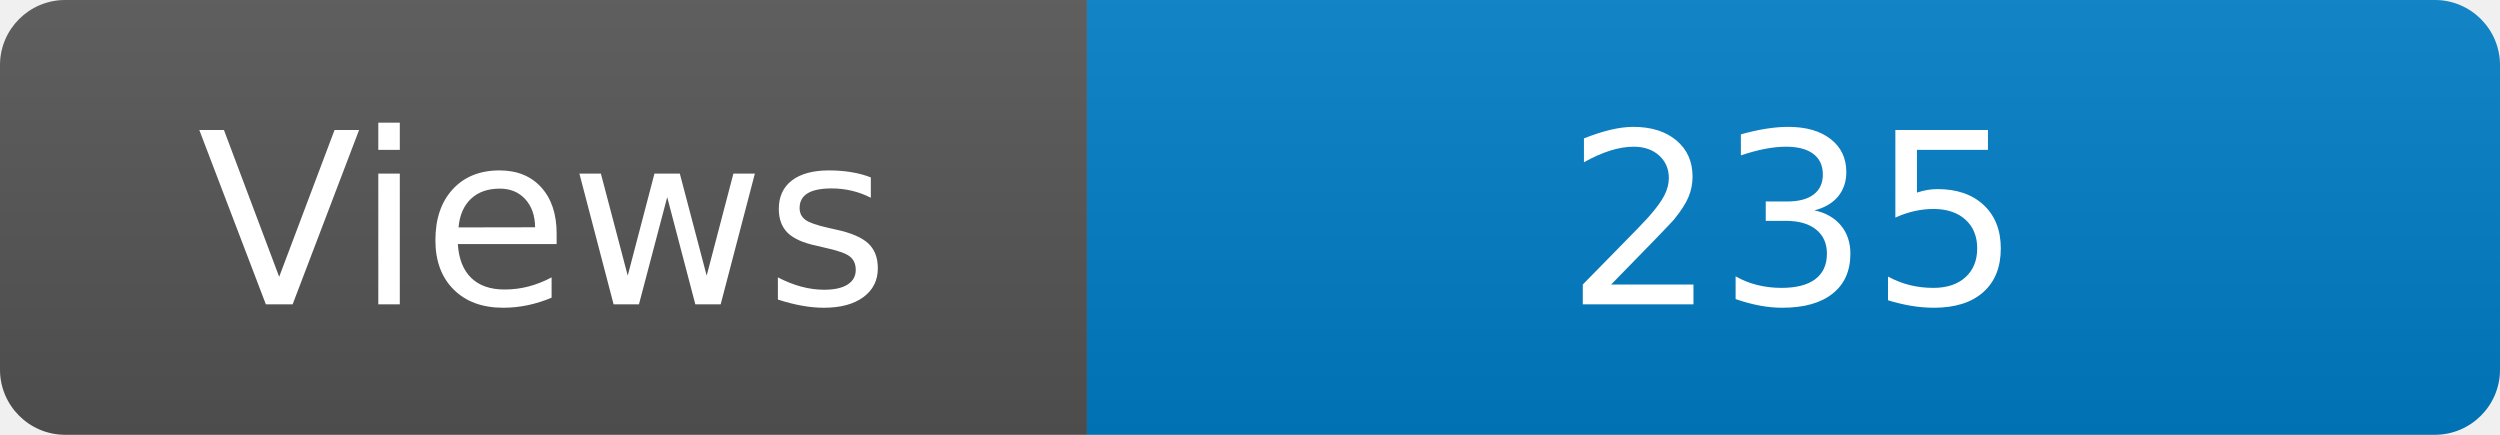
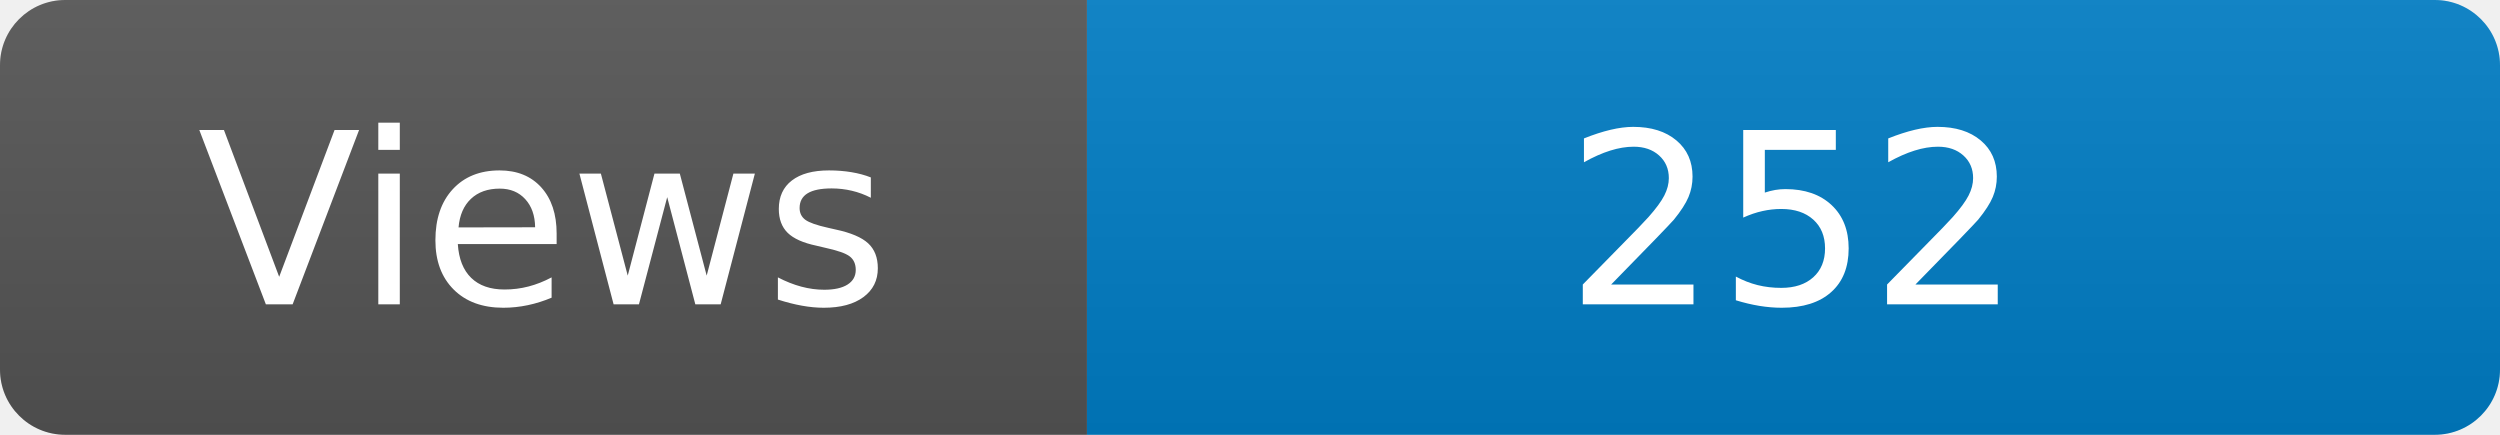
<svg xmlns="http://www.w3.org/2000/svg" width="115" height="20" role="img" aria-label="Maintained?: yes">
  <linearGradient id="s" x2="0" y2="100%">
    <stop offset="0" stop-color="#bbb" stop-opacity=".1" />
    <stop offset="1" stop-opacity=".1" />
  </linearGradient>
  <clipPath id="r">
    <rect width="115" height="20" rx="3" fill="#fff" />
  </clipPath>
  <g clip-path="url(#r)">
    <rect width="50" height="20" fill="#555" />
    <rect x="50" width="160" height="20" fill="#007ec6" />
    <rect width="115" height="20" fill="url(#s)" />
  </g>
  <g fill="#fff" text-anchor="middle" font-family="Verdana,Geneva,DejaVu Sans,sans-serif" font-size="110">
    <text x="250" y="140" transform="scale(.1)" fill="#fff">Views</text>
-     <text x="825" y="140" transform="scale(.1)" fill="#fff">235</text>
+     <text x="825" y="140" transform="scale(.1)" fill="#fff">252</text>
  </g>
</svg>
